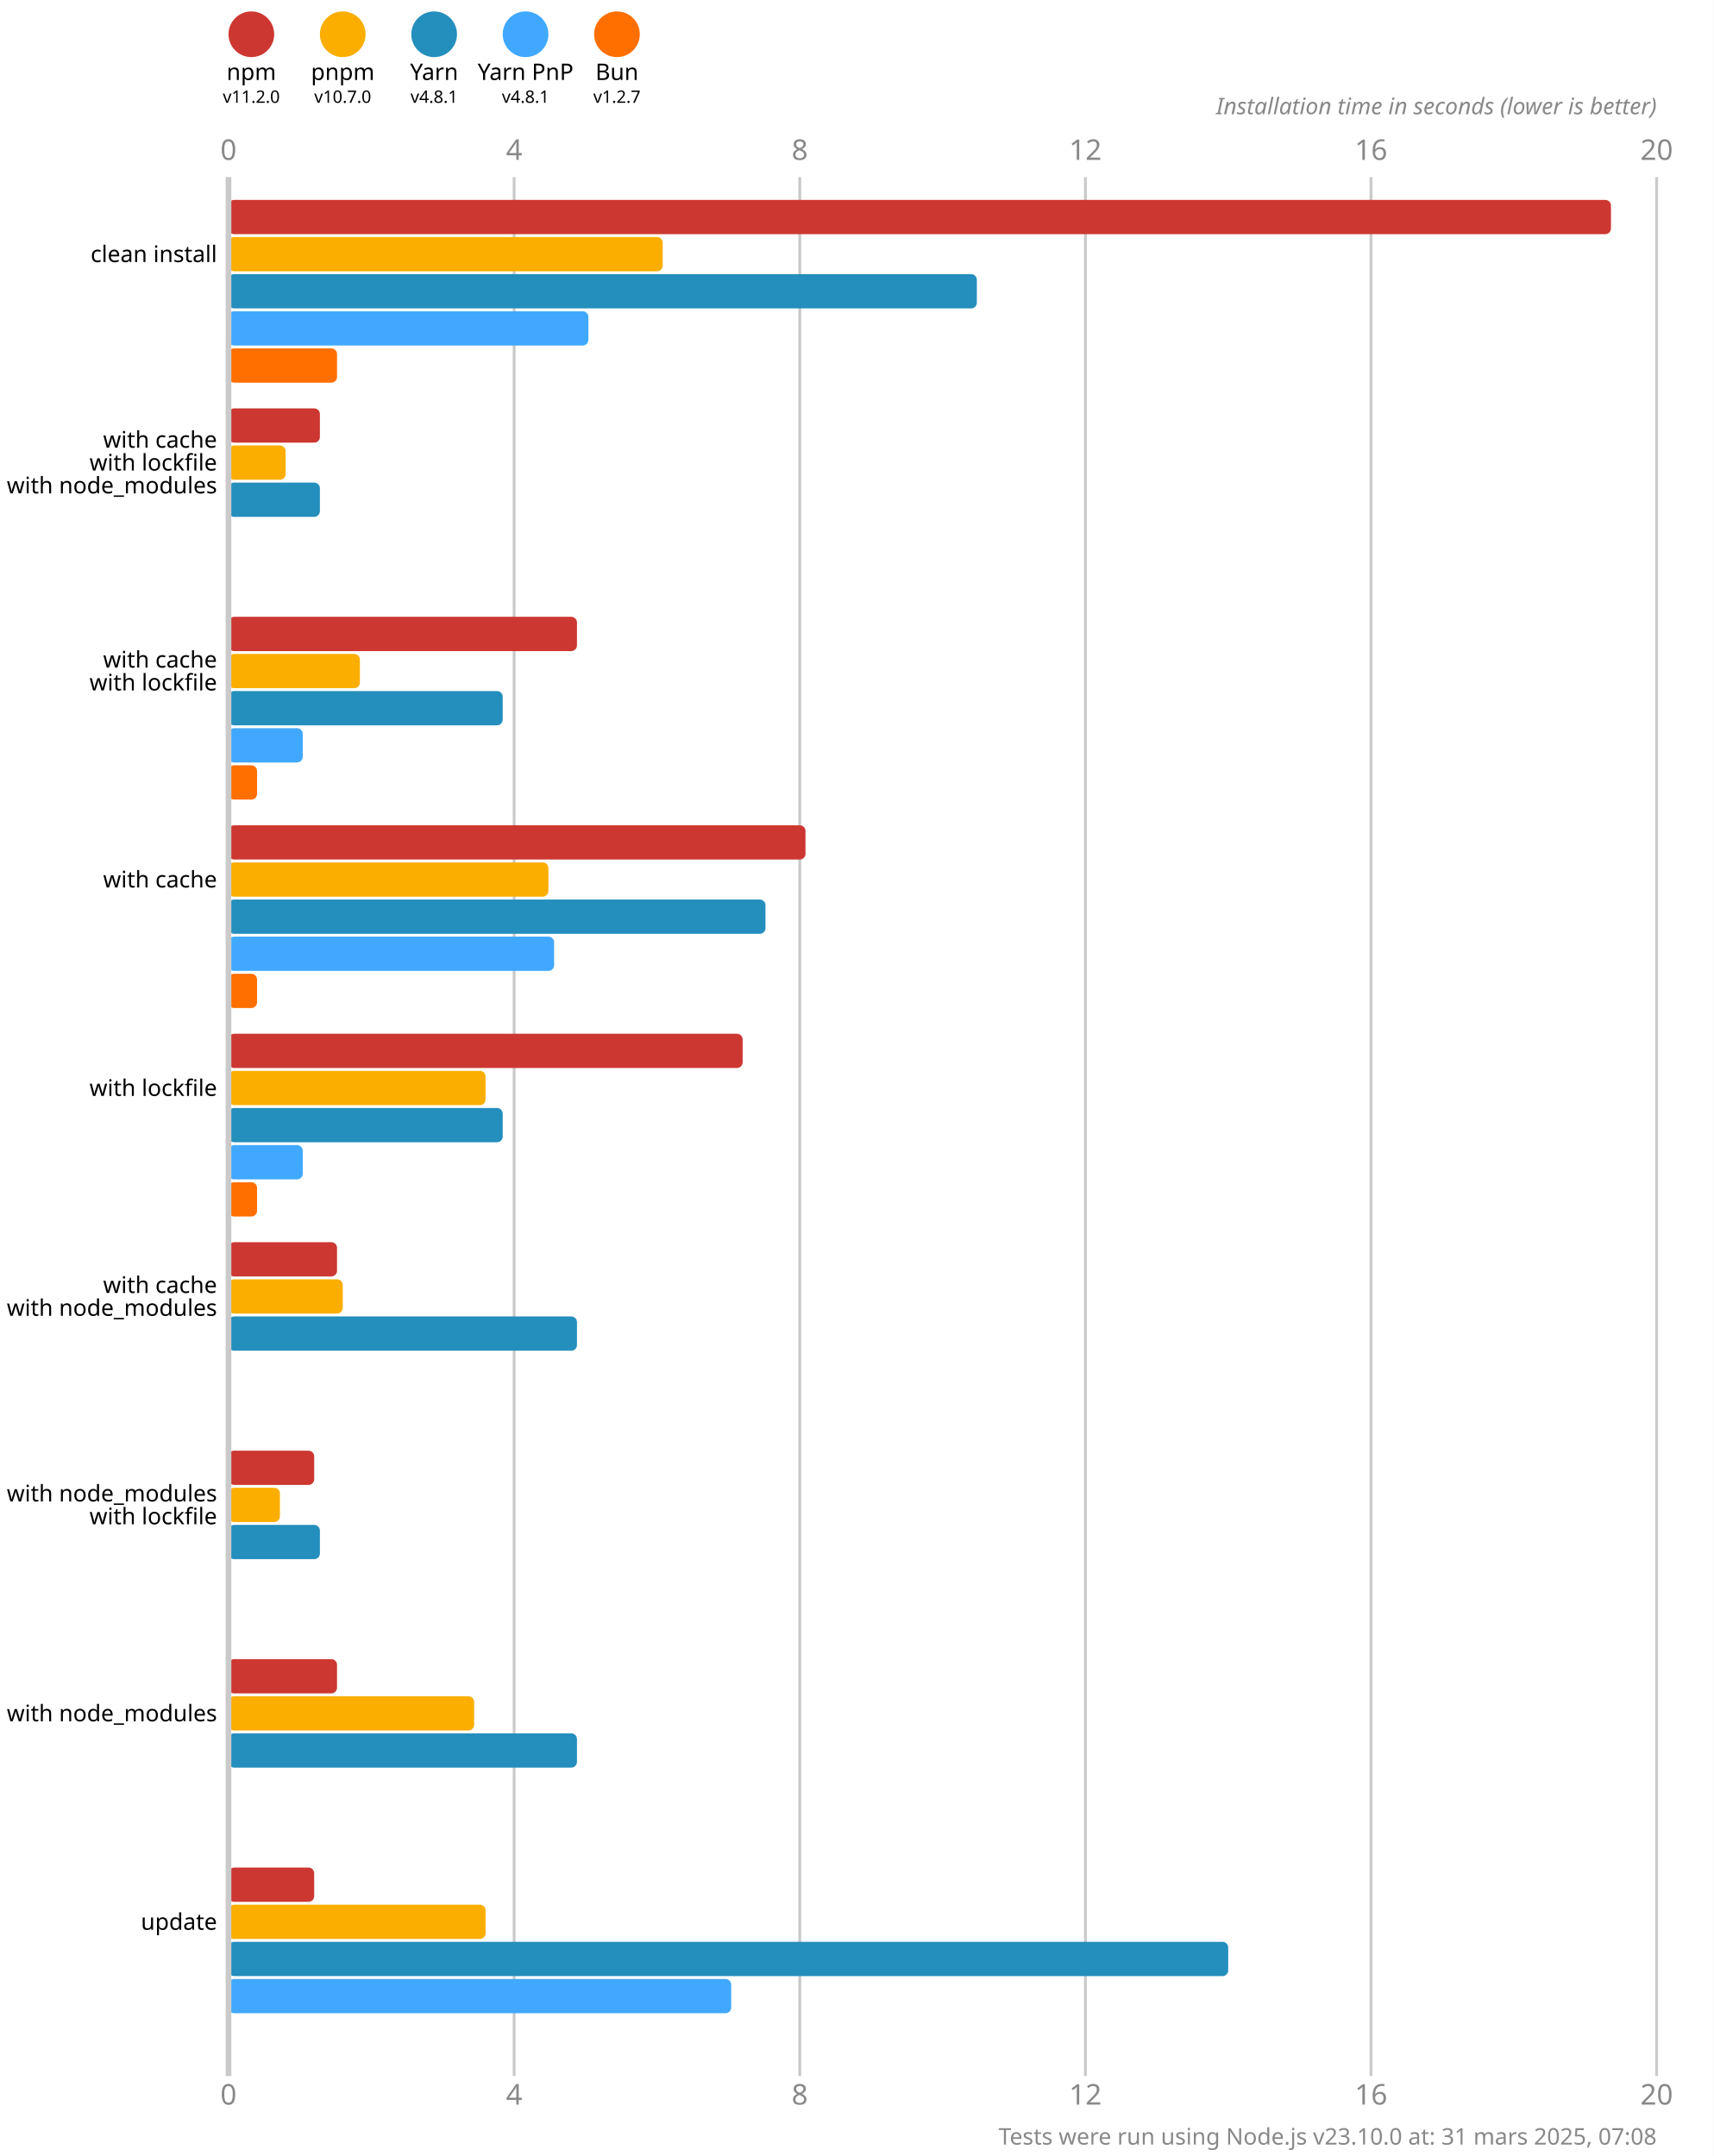
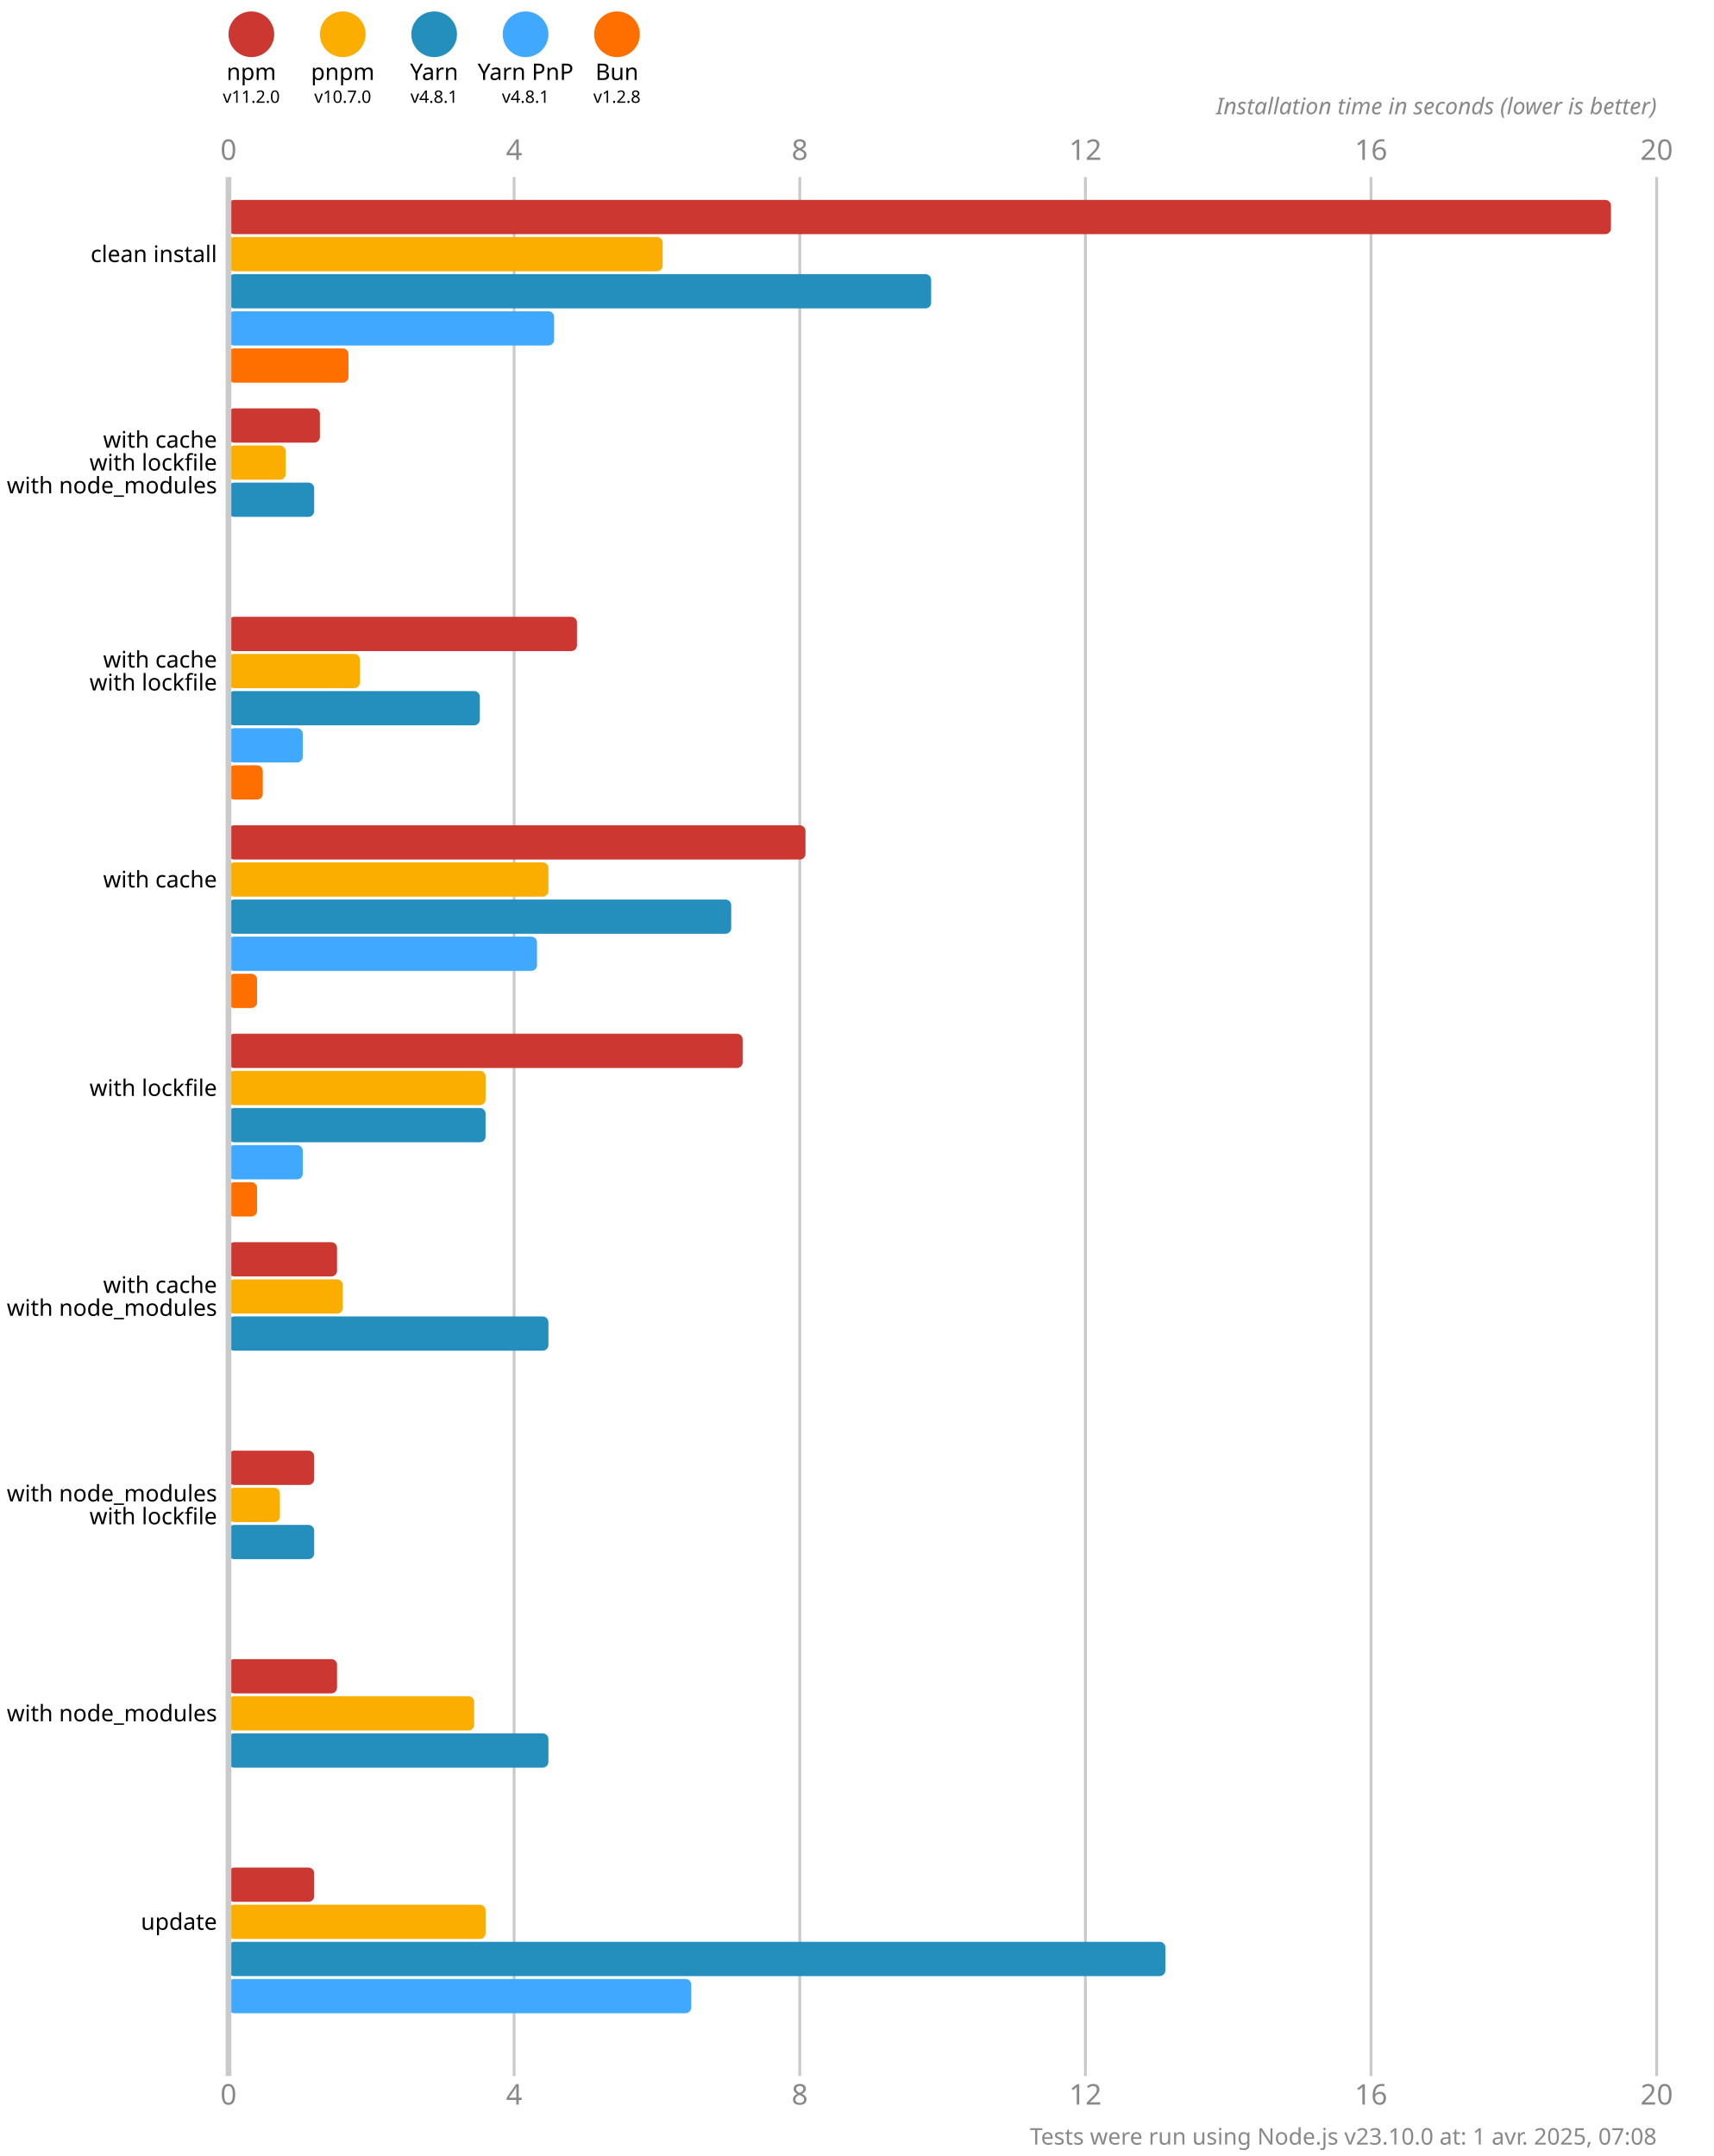
<svg xmlns="http://www.w3.org/2000/svg" version="1.1" viewBox="0 0 300 377.5">
  <style>
    .font { font-family: sans-serif; }
    .s3 { font-size: 3px; }
    .s4 { font-size: 4px; }
    .s5 { font-size: 5px; }
    .line { stroke: #cacaca; }
    .width { stroke-width: 0.5; }
    .text { fill: #888; }
  </style>
  <rect x="0" y="0" width="300" height="377.5" fill="#fff" />
  <circle cx="44" cy="6" r="4" fill="#cd3731" />
  <text x="44" y="14" class="font s4" text-anchor="middle">npm</text>
  <text x="44" y="18" class="font s3" text-anchor="middle">v11.2.0</text>
  <circle cx="60" cy="6" r="4" fill="#fbae00" />
  <text x="60" y="14" class="font s4" text-anchor="middle">pnpm</text>
  <text x="60" y="18" class="font s3" text-anchor="middle">v10.7.0</text>
  <circle cx="76" cy="6" r="4" fill="#248ebd" />
  <text x="76" y="14" class="font s4" text-anchor="middle">Yarn</text>
  <text x="76" y="18" class="font s3" text-anchor="middle">v4.8.1</text>
  <circle cx="92" cy="6" r="4" fill="#40a9ff" />
  <text x="92" y="14" class="font s4" text-anchor="middle">Yarn PnP</text>
  <text x="92" y="18" class="font s3" text-anchor="middle">v4.8.1</text>
  <circle cx="108" cy="6" r="4" fill="#ff6f00" />
  <text x="108" y="14" class="font s4" text-anchor="middle">Bun</text>
-   <text x="108" y="18" class="font s3" text-anchor="middle">v1.2.7</text>
+   <text x="108" y="18" class="font s3" text-anchor="middle">v1.2.8</text>
  <text x="40" y="28" class="font s5 text" text-anchor="middle">0</text>
  <text x="40" y="368.5" class="font s5 text" text-anchor="middle">0</text>
  <line x1="90" y1="31" x2="90" y2="363.5" class="line width" />
  <text x="90" y="28" class="font s5 text" text-anchor="middle">4</text>
  <text x="90" y="368.5" class="font s5 text" text-anchor="middle">4</text>
  <line x1="140" y1="31" x2="140" y2="363.5" class="line width" />
  <text x="140" y="28" class="font s5 text" text-anchor="middle">8</text>
  <text x="140" y="368.5" class="font s5 text" text-anchor="middle">8</text>
  <line x1="190" y1="31" x2="190" y2="363.5" class="line width" />
  <text x="190" y="28" class="font s5 text" text-anchor="middle">12</text>
  <text x="190" y="368.5" class="font s5 text" text-anchor="middle">12</text>
  <line x1="240" y1="31" x2="240" y2="363.5" class="line width" />
  <text x="240" y="28" class="font s5 text" text-anchor="middle">16</text>
  <text x="240" y="368.5" class="font s5 text" text-anchor="middle">16</text>
  <line x1="290" y1="31" x2="290" y2="363.5" class="line width" />
  <text x="290" y="28" class="font s5 text" text-anchor="middle">20</text>
  <text x="290" y="368.5" class="font s5 text" text-anchor="middle">20</text>
  <text x="290" y="20" class="font s4 text" font-style="italic" text-anchor="end">Installation time in seconds (lower is better)</text>
  <rect x="40" y="35" width="242" height="6" fill="#cd3731" rx="1" ry="1" />
  <rect x="40" y="41.5" width="76" height="6" fill="#fbae00" rx="1" ry="1" />
-   <rect x="40" y="48" width="131" height="6" fill="#248ebd" rx="1" ry="1" />
-   <rect x="40" y="54.5" width="63" height="6" fill="#40a9ff" rx="1" ry="1" />
-   <rect x="40" y="61" width="19" height="6" fill="#ff6f00" rx="1" ry="1" />
+   <rect x="40" y="48" width="123" height="6" fill="#248ebd" rx="1" ry="1" />
+   <rect x="40" y="54.5" width="57" height="6" fill="#40a9ff" rx="1" ry="1" />
+   <rect x="40" y="61" width="21" height="6" fill="#ff6f00" rx="1" ry="1" />
  <rect x="40" y="71.5" width="16" height="6" fill="#cd3731" rx="1" ry="1" />
  <rect x="40" y="78" width="10" height="6" fill="#fbae00" rx="1" ry="1" />
-   <rect x="40" y="84.5" width="16" height="6" fill="#248ebd" rx="1" ry="1" />
+   <rect x="40" y="84.5" width="15" height="6" fill="#248ebd" rx="1" ry="1" />
  <rect x="40" y="91" width="0" height="6" fill="#40a9ff" rx="1" ry="1" />
  <rect x="40" y="97.5" width="0" height="6" fill="#ff6f00" rx="1" ry="1" />
  <rect x="40" y="108" width="61" height="6" fill="#cd3731" rx="1" ry="1" />
  <rect x="40" y="114.5" width="23" height="6" fill="#fbae00" rx="1" ry="1" />
-   <rect x="40" y="121" width="48" height="6" fill="#248ebd" rx="1" ry="1" />
+   <rect x="40" y="121" width="44" height="6" fill="#248ebd" rx="1" ry="1" />
  <rect x="40" y="127.5" width="13" height="6" fill="#40a9ff" rx="1" ry="1" />
-   <rect x="40" y="134" width="5" height="6" fill="#ff6f00" rx="1" ry="1" />
+   <rect x="40" y="134" width="6" height="6" fill="#ff6f00" rx="1" ry="1" />
  <rect x="40" y="144.5" width="101" height="6" fill="#cd3731" rx="1" ry="1" />
  <rect x="40" y="151" width="56" height="6" fill="#fbae00" rx="1" ry="1" />
-   <rect x="40" y="157.5" width="94" height="6" fill="#248ebd" rx="1" ry="1" />
-   <rect x="40" y="164" width="57" height="6" fill="#40a9ff" rx="1" ry="1" />
+   <rect x="40" y="157.5" width="88" height="6" fill="#248ebd" rx="1" ry="1" />
+   <rect x="40" y="164" width="54" height="6" fill="#40a9ff" rx="1" ry="1" />
  <rect x="40" y="170.5" width="5" height="6" fill="#ff6f00" rx="1" ry="1" />
  <rect x="40" y="181" width="90" height="6" fill="#cd3731" rx="1" ry="1" />
  <rect x="40" y="187.5" width="45" height="6" fill="#fbae00" rx="1" ry="1" />
-   <rect x="40" y="194" width="48" height="6" fill="#248ebd" rx="1" ry="1" />
+   <rect x="40" y="194" width="45" height="6" fill="#248ebd" rx="1" ry="1" />
  <rect x="40" y="200.5" width="13" height="6" fill="#40a9ff" rx="1" ry="1" />
  <rect x="40" y="207" width="5" height="6" fill="#ff6f00" rx="1" ry="1" />
  <rect x="40" y="217.5" width="19" height="6" fill="#cd3731" rx="1" ry="1" />
  <rect x="40" y="224" width="20" height="6" fill="#fbae00" rx="1" ry="1" />
-   <rect x="40" y="230.5" width="61" height="6" fill="#248ebd" rx="1" ry="1" />
+   <rect x="40" y="230.5" width="56" height="6" fill="#248ebd" rx="1" ry="1" />
  <rect x="40" y="237" width="0" height="6" fill="#40a9ff" rx="1" ry="1" />
  <rect x="40" y="243.5" width="0" height="6" fill="#ff6f00" rx="1" ry="1" />
  <rect x="40" y="254" width="15" height="6" fill="#cd3731" rx="1" ry="1" />
  <rect x="40" y="260.5" width="9" height="6" fill="#fbae00" rx="1" ry="1" />
-   <rect x="40" y="267" width="16" height="6" fill="#248ebd" rx="1" ry="1" />
+   <rect x="40" y="267" width="15" height="6" fill="#248ebd" rx="1" ry="1" />
  <rect x="40" y="273.5" width="0" height="6" fill="#40a9ff" rx="1" ry="1" />
  <rect x="40" y="280" width="0" height="6" fill="#ff6f00" rx="1" ry="1" />
  <rect x="40" y="290.5" width="19" height="6" fill="#cd3731" rx="1" ry="1" />
  <rect x="40" y="297" width="43" height="6" fill="#fbae00" rx="1" ry="1" />
-   <rect x="40" y="303.5" width="61" height="6" fill="#248ebd" rx="1" ry="1" />
+   <rect x="40" y="303.5" width="56" height="6" fill="#248ebd" rx="1" ry="1" />
  <rect x="40" y="310" width="0" height="6" fill="#40a9ff" rx="1" ry="1" />
  <rect x="40" y="316.5" width="0" height="6" fill="#ff6f00" rx="1" ry="1" />
  <rect x="40" y="327" width="15" height="6" fill="#cd3731" rx="1" ry="1" />
  <rect x="40" y="333.5" width="45" height="6" fill="#fbae00" rx="1" ry="1" />
-   <rect x="40" y="340" width="175" height="6" fill="#248ebd" rx="1" ry="1" />
-   <rect x="40" y="346.5" width="88" height="6" fill="#40a9ff" rx="1" ry="1" />
+   <rect x="40" y="340" width="164" height="6" fill="#248ebd" rx="1" ry="1" />
+   <rect x="40" y="346.5" width="81" height="6" fill="#40a9ff" rx="1" ry="1" />
  <rect x="40" y="353" width="0" height="6" fill="#ff6f00" rx="1" ry="1" />
  <line x1="40" y1="31" x2="40" y2="363.5" class="line" />
  <text x="38" y="44.5" class="font s4" dominant-baseline="middle" text-anchor="end">clean install</text>
  <text x="38" y="77" class="font s4" dominant-baseline="middle" text-anchor="end">with cache</text>
  <text x="38" y="81" class="font s4" dominant-baseline="middle" text-anchor="end">with lockfile</text>
  <text x="38" y="85" class="font s4" dominant-baseline="middle" text-anchor="end">with node_modules</text>
  <text x="38" y="115.5" class="font s4" dominant-baseline="middle" text-anchor="end">with cache</text>
  <text x="38" y="119.5" class="font s4" dominant-baseline="middle" text-anchor="end">with lockfile</text>
  <text x="38" y="154" class="font s4" dominant-baseline="middle" text-anchor="end">with cache</text>
  <text x="38" y="190.5" class="font s4" dominant-baseline="middle" text-anchor="end">with lockfile</text>
  <text x="38" y="225" class="font s4" dominant-baseline="middle" text-anchor="end">with cache</text>
  <text x="38" y="229" class="font s4" dominant-baseline="middle" text-anchor="end">with node_modules</text>
  <text x="38" y="261.5" class="font s4" dominant-baseline="middle" text-anchor="end">with node_modules</text>
  <text x="38" y="265.5" class="font s4" dominant-baseline="middle" text-anchor="end">with lockfile</text>
  <text x="38" y="300" class="font s4" dominant-baseline="middle" text-anchor="end">with node_modules</text>
  <text x="38" y="336.5" class="font s4" dominant-baseline="middle" text-anchor="end">update</text>
-   <text x="290" y="375.5" class="font s4 text" text-anchor="end">Tests were run using Node.js v23.10.0 at: 31 mars 2025, 07:08</text>
+   <text x="290" y="375.5" class="font s4 text" text-anchor="end">Tests were run using Node.js v23.10.0 at: 1 avr. 2025, 07:08</text>
</svg>
